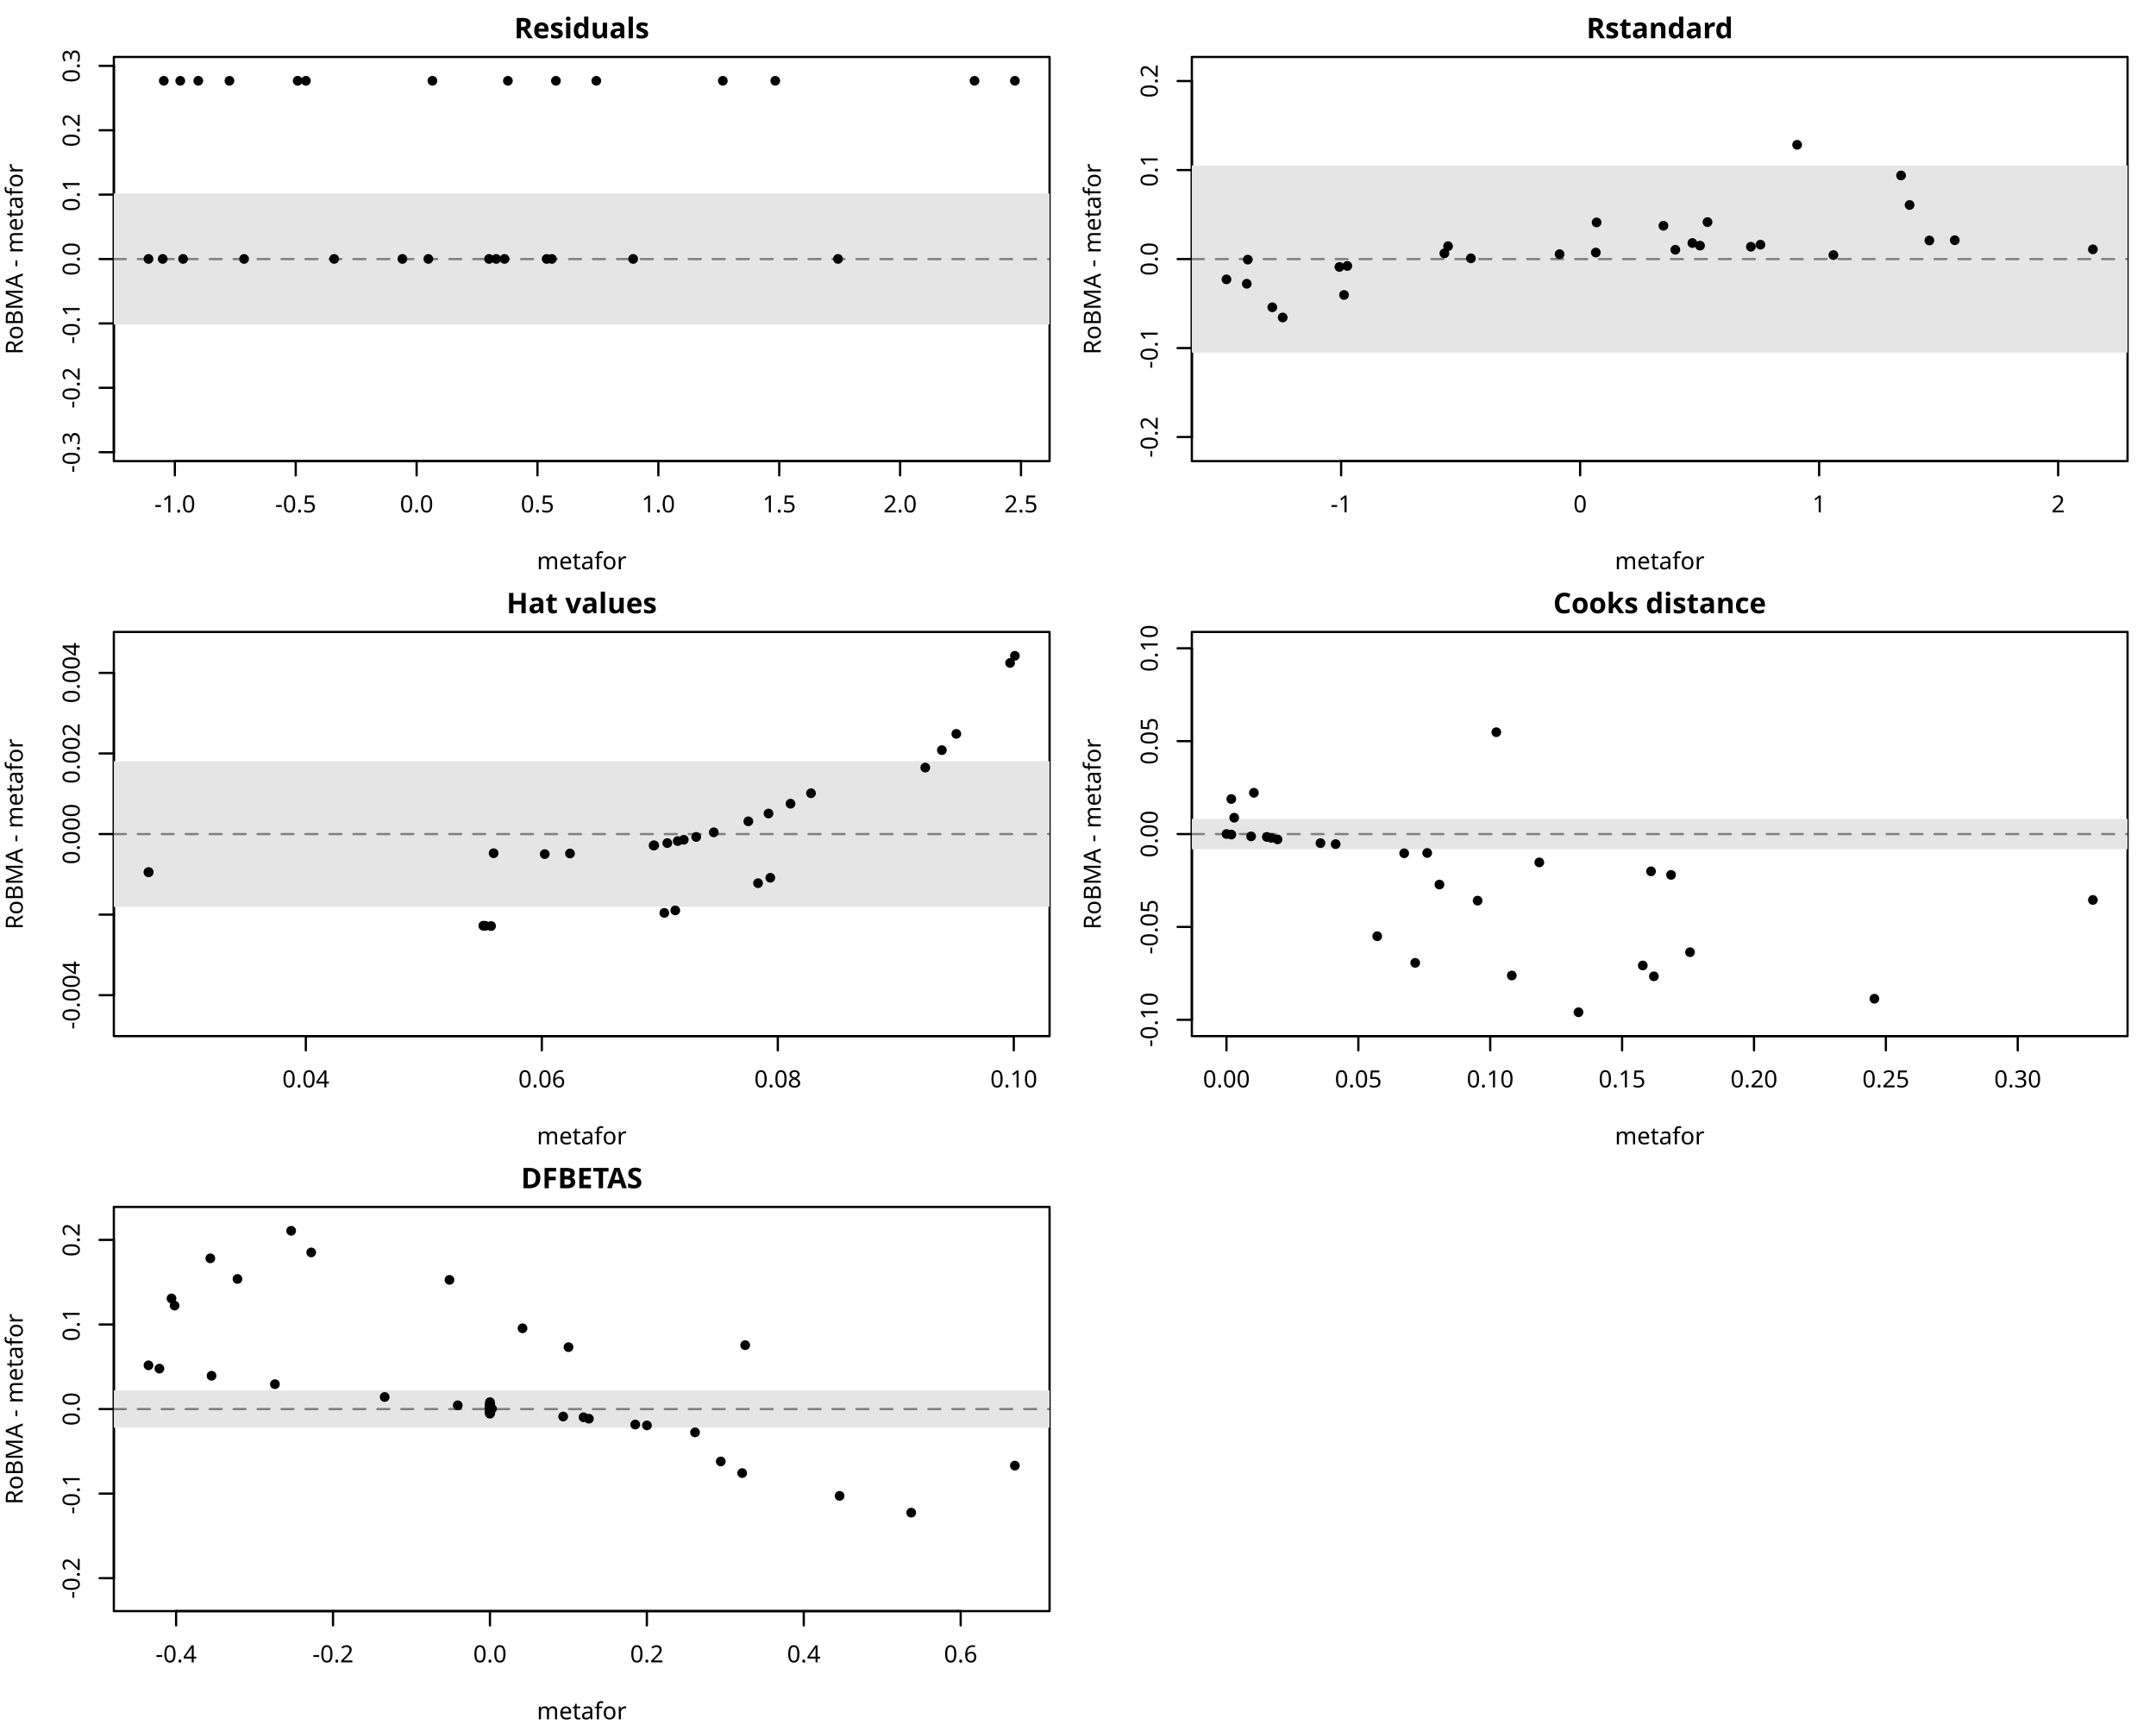
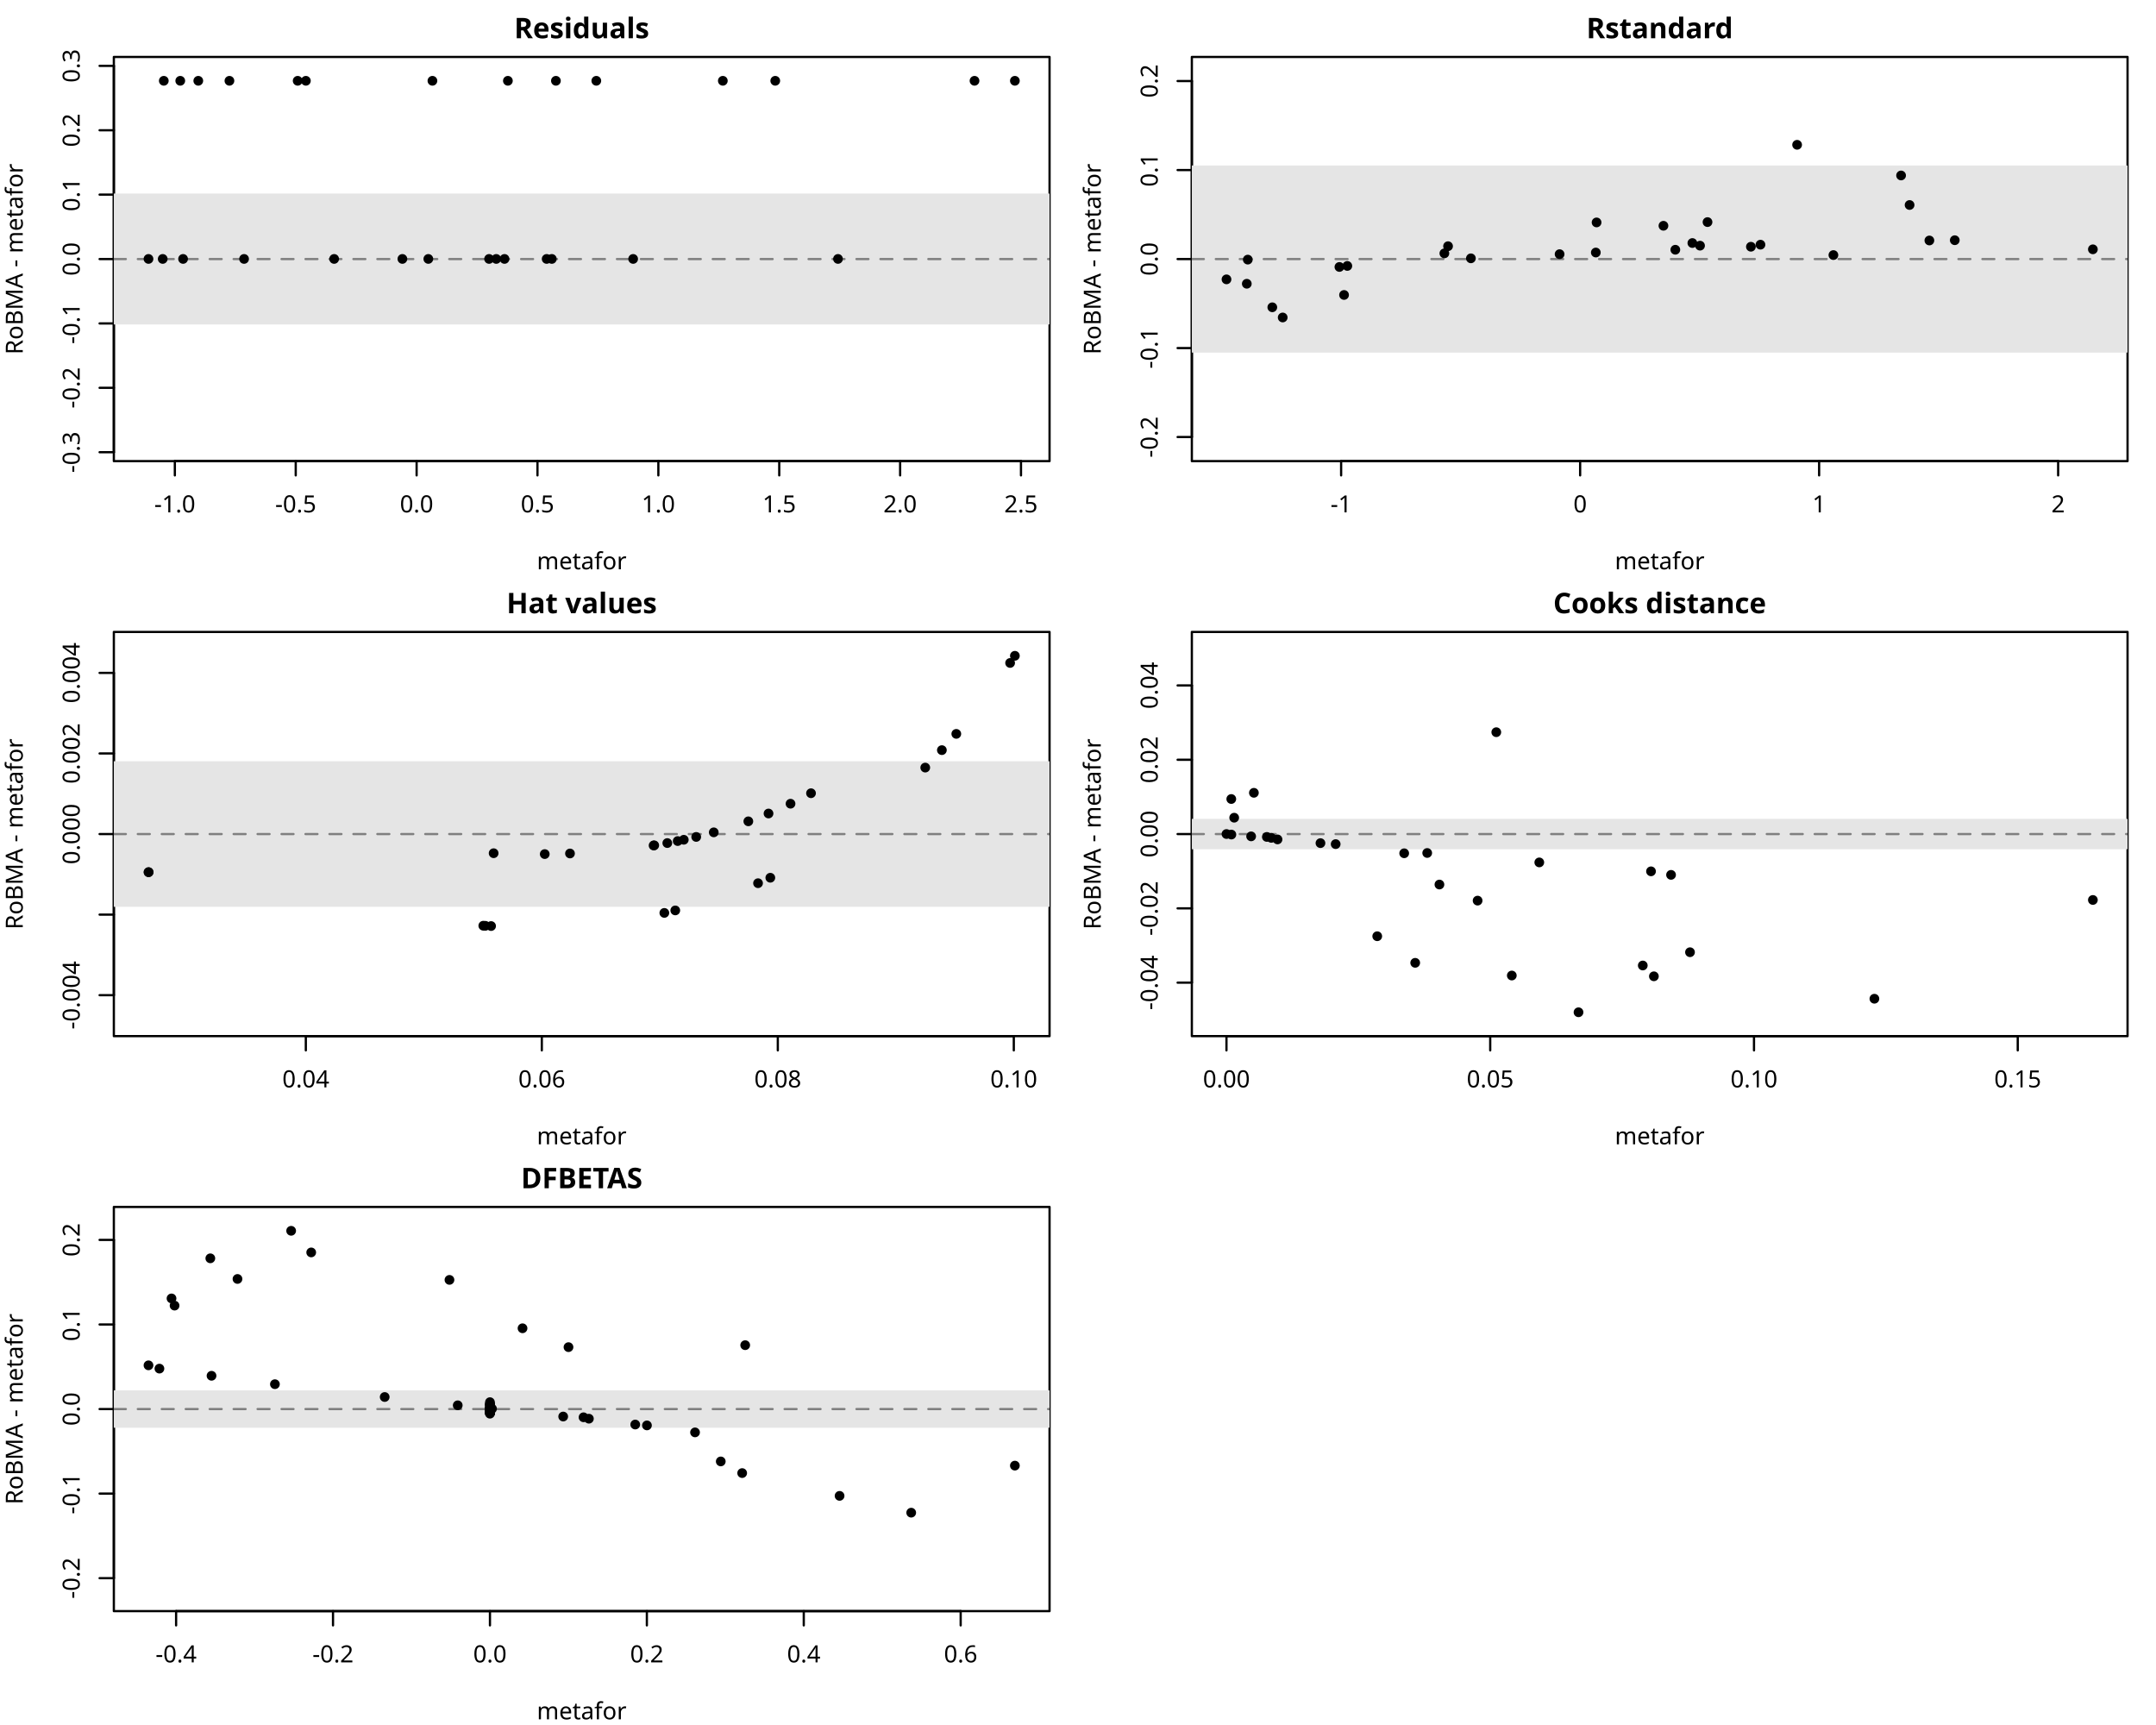
<svg xmlns="http://www.w3.org/2000/svg" class="svglite" data-engine-version="2.0" width="720.00pt" height="576.00pt" viewBox="0 0 720.00 576.00">
  <defs>
    <style type="text/css">
    .svglite line, .svglite polyline, .svglite polygon, .svglite path, .svglite rect, .svglite circle {
      fill: none;
      stroke: #000000;
      stroke-linecap: round;
      stroke-linejoin: round;
      stroke-miterlimit: 10.00;
    }
  </style>
  </defs>
  <rect width="100%" height="100%" style="stroke: none; fill: #FFFFFF;" />
  <defs>
    <clipPath id="cpMC4wMHw3MjAuMDB8MC4wMHw1NzYuMDA=">
      <rect x="0.00" y="0.00" width="720.00" height="576.00" />
    </clipPath>
  </defs>
  <g clip-path="url(#cpMC4wMHw3MjAuMDB8MC4wMHw1NzYuMDA=)">
    <line x1="58.39" y1="153.98" x2="340.96" y2="153.98" style="stroke-width: 0.75;" />
    <line x1="58.39" y1="153.98" x2="58.39" y2="158.74" style="stroke-width: 0.75;" />
    <line x1="98.76" y1="153.98" x2="98.76" y2="158.74" style="stroke-width: 0.75;" />
    <line x1="139.13" y1="153.98" x2="139.13" y2="158.74" style="stroke-width: 0.75;" />
    <line x1="179.49" y1="153.98" x2="179.49" y2="158.74" style="stroke-width: 0.75;" />
    <line x1="219.86" y1="153.98" x2="219.86" y2="158.74" style="stroke-width: 0.75;" />
    <line x1="260.23" y1="153.98" x2="260.23" y2="158.74" style="stroke-width: 0.75;" />
    <line x1="300.60" y1="153.98" x2="300.60" y2="158.74" style="stroke-width: 0.75;" />
    <line x1="340.96" y1="153.98" x2="340.96" y2="158.74" style="stroke-width: 0.75;" />
    <text x="58.39" y="171.09" text-anchor="middle" style="font-size: 7.92px; font-family: sans;" textLength="13.65px" lengthAdjust="spacingAndGlyphs">-1.0</text>
    <text x="98.76" y="171.09" text-anchor="middle" style="font-size: 7.92px; font-family: sans;" textLength="13.65px" lengthAdjust="spacingAndGlyphs">-0.5</text>
    <text x="139.13" y="171.09" text-anchor="middle" style="font-size: 7.92px; font-family: sans;" textLength="11.01px" lengthAdjust="spacingAndGlyphs">0.0</text>
    <text x="179.49" y="171.09" text-anchor="middle" style="font-size: 7.92px; font-family: sans;" textLength="11.01px" lengthAdjust="spacingAndGlyphs">0.5</text>
    <text x="219.86" y="171.09" text-anchor="middle" style="font-size: 7.92px; font-family: sans;" textLength="11.01px" lengthAdjust="spacingAndGlyphs">1.0</text>
    <text x="260.23" y="171.09" text-anchor="middle" style="font-size: 7.92px; font-family: sans;" textLength="11.01px" lengthAdjust="spacingAndGlyphs">1.5</text>
    <text x="300.60" y="171.09" text-anchor="middle" style="font-size: 7.92px; font-family: sans;" textLength="11.01px" lengthAdjust="spacingAndGlyphs">2.0</text>
    <text x="340.96" y="171.09" text-anchor="middle" style="font-size: 7.92px; font-family: sans;" textLength="11.01px" lengthAdjust="spacingAndGlyphs">2.5</text>
    <line x1="38.02" y1="151.00" x2="38.02" y2="21.99" style="stroke-width: 0.75;" />
    <line x1="38.02" y1="151.00" x2="33.26" y2="151.00" style="stroke-width: 0.75;" />
    <line x1="38.02" y1="129.50" x2="33.26" y2="129.50" style="stroke-width: 0.75;" />
    <line x1="38.02" y1="108.00" x2="33.26" y2="108.00" style="stroke-width: 0.75;" />
    <line x1="38.02" y1="86.50" x2="33.26" y2="86.50" style="stroke-width: 0.75;" />
    <line x1="38.02" y1="64.99" x2="33.26" y2="64.99" style="stroke-width: 0.75;" />
    <line x1="38.02" y1="43.49" x2="33.26" y2="43.49" style="stroke-width: 0.75;" />
    <line x1="38.02" y1="21.99" x2="33.26" y2="21.99" style="stroke-width: 0.75;" />
    <text transform="translate(26.61,151.00) rotate(-90)" text-anchor="middle" style="font-size: 7.92px; font-family: sans;" textLength="13.65px" lengthAdjust="spacingAndGlyphs">-0.3</text>
    <text transform="translate(26.61,129.50) rotate(-90)" text-anchor="middle" style="font-size: 7.92px; font-family: sans;" textLength="13.65px" lengthAdjust="spacingAndGlyphs">-0.2</text>
    <text transform="translate(26.61,108.00) rotate(-90)" text-anchor="middle" style="font-size: 7.92px; font-family: sans;" textLength="13.65px" lengthAdjust="spacingAndGlyphs">-0.1</text>
    <text transform="translate(26.61,86.50) rotate(-90)" text-anchor="middle" style="font-size: 7.92px; font-family: sans;" textLength="11.01px" lengthAdjust="spacingAndGlyphs">0.0</text>
    <text transform="translate(26.61,64.99) rotate(-90)" text-anchor="middle" style="font-size: 7.92px; font-family: sans;" textLength="11.01px" lengthAdjust="spacingAndGlyphs">0.1</text>
    <text transform="translate(26.61,43.49) rotate(-90)" text-anchor="middle" style="font-size: 7.92px; font-family: sans;" textLength="11.01px" lengthAdjust="spacingAndGlyphs">0.2</text>
    <text transform="translate(26.61,21.99) rotate(-90)" text-anchor="middle" style="font-size: 7.92px; font-family: sans;" textLength="11.01px" lengthAdjust="spacingAndGlyphs">0.3</text>
    <polygon points="38.02,153.98 350.50,153.98 350.50,19.01 38.02,19.01 " style="stroke-width: 0.75; fill: none;" />
  </g>
  <defs>
    <clipPath id="cpMC4wMHwzNjAuMDB8MC4wMHwxOTIuMDA=">
      <rect x="0.00" y="0.00" width="360.00" height="192.00" />
    </clipPath>
  </defs>
  <g clip-path="url(#cpMC4wMHwzNjAuMDB8MC4wMHwxOTIuMDA=)">
    <text x="194.26" y="12.77" text-anchor="middle" style="font-size: 9.50px; font-weight: bold; font-family: sans;" textLength="41.74px" lengthAdjust="spacingAndGlyphs">Residuals</text>
    <text x="194.26" y="190.10" text-anchor="middle" style="font-size: 7.92px; font-family: sans;" textLength="26.85px" lengthAdjust="spacingAndGlyphs">metafor</text>
    <text transform="translate(7.60,86.50) rotate(-90)" text-anchor="middle" style="font-size: 7.92px; font-family: sans;" textLength="61.19px" lengthAdjust="spacingAndGlyphs">RoBMA - metafor</text>
  </g>
  <defs>
    <clipPath id="cpMzguMDJ8MzUwLjUwfDE5LjAxfDE1My45OA==">
      <rect x="38.02" y="19.01" width="312.48" height="134.98" />
    </clipPath>
  </defs>
  <g clip-path="url(#cpMzguMDJ8MzUwLjUwfDE5LjAxfDE1My45OA==)">
    <rect x="38.02" y="64.63" width="312.48" height="43.72" style="stroke-width: 0.75; stroke: none; fill: #E5E5E5;" />
    <line x1="38.02" y1="86.50" x2="350.50" y2="86.50" style="stroke-width: 0.75; stroke: #7F7F7F; stroke-dasharray: 4.00,4.00;" />
    <circle cx="111.59" cy="86.46" r="1.25" style="stroke-width: 0.75; fill: #000000;" />
    <circle cx="54.70" cy="26.98" r="1.25" style="stroke-width: 0.75; fill: #000000;" />
    <circle cx="182.56" cy="86.46" r="1.25" style="stroke-width: 0.75; fill: #000000;" />
    <circle cx="66.22" cy="26.98" r="1.25" style="stroke-width: 0.75; fill: #000000;" />
    <circle cx="211.44" cy="86.46" r="1.25" style="stroke-width: 0.75; fill: #000000;" />
    <circle cx="99.41" cy="26.98" r="1.25" style="stroke-width: 0.75; fill: #000000;" />
    <circle cx="163.33" cy="86.46" r="1.25" style="stroke-width: 0.75; fill: #000000;" />
    <circle cx="338.92" cy="26.98" r="1.25" style="stroke-width: 0.75; fill: #000000;" />
    <circle cx="81.51" cy="86.46" r="1.25" style="stroke-width: 0.75; fill: #000000;" />
    <circle cx="185.65" cy="26.98" r="1.25" style="stroke-width: 0.75; fill: #000000;" />
    <circle cx="61.14" cy="86.46" r="1.25" style="stroke-width: 0.75; fill: #000000;" />
    <circle cx="241.39" cy="26.98" r="1.25" style="stroke-width: 0.75; fill: #000000;" />
    <circle cx="54.34" cy="86.46" r="1.25" style="stroke-width: 0.75; fill: #000000;" />
    <circle cx="258.90" cy="26.98" r="1.25" style="stroke-width: 0.75; fill: #000000;" />
    <circle cx="143.04" cy="86.46" r="1.25" style="stroke-width: 0.75; fill: #000000;" />
    <circle cx="60.20" cy="26.98" r="1.25" style="stroke-width: 0.75; fill: #000000;" />
    <circle cx="165.72" cy="86.46" r="1.25" style="stroke-width: 0.75; fill: #000000;" />
    <circle cx="144.41" cy="26.98" r="1.25" style="stroke-width: 0.75; fill: #000000;" />
    <circle cx="184.28" cy="86.46" r="1.25" style="stroke-width: 0.75; fill: #000000;" />
    <circle cx="102.15" cy="26.98" r="1.25" style="stroke-width: 0.75; fill: #000000;" />
    <circle cx="49.59" cy="86.46" r="1.25" style="stroke-width: 0.75; fill: #000000;" />
    <circle cx="169.61" cy="26.98" r="1.25" style="stroke-width: 0.75; fill: #000000;" />
    <circle cx="168.48" cy="86.46" r="1.25" style="stroke-width: 0.75; fill: #000000;" />
    <circle cx="199.14" cy="26.98" r="1.25" style="stroke-width: 0.75; fill: #000000;" />
    <circle cx="279.85" cy="86.46" r="1.25" style="stroke-width: 0.75; fill: #000000;" />
    <circle cx="325.44" cy="26.98" r="1.25" style="stroke-width: 0.75; fill: #000000;" />
    <circle cx="134.38" cy="86.46" r="1.25" style="stroke-width: 0.75; fill: #000000;" />
    <circle cx="76.62" cy="26.98" r="1.25" style="stroke-width: 0.75; fill: #000000;" />
  </g>
  <defs>
    <clipPath id="cpMzk4LjAyfDcxMC41MHwxOS4wMXwxNTMuOTg=">
      <rect x="398.02" y="19.01" width="312.48" height="134.98" />
    </clipPath>
  </defs>
  <g clip-path="url(#cpMzk4LjAyfDcxMC41MHwxOS4wMXwxNTMuOTg=)">
</g>
  <g clip-path="url(#cpMC4wMHw3MjAuMDB8MC4wMHw1NzYuMDA=)">
    <line x1="447.87" y1="153.98" x2="687.32" y2="153.98" style="stroke-width: 0.75;" />
    <line x1="447.87" y1="153.98" x2="447.87" y2="158.74" style="stroke-width: 0.75;" />
    <line x1="527.69" y1="153.98" x2="527.69" y2="158.74" style="stroke-width: 0.75;" />
    <line x1="607.50" y1="153.98" x2="607.50" y2="158.74" style="stroke-width: 0.75;" />
    <line x1="687.32" y1="153.98" x2="687.32" y2="158.74" style="stroke-width: 0.75;" />
    <text x="447.87" y="171.09" text-anchor="middle" style="font-size: 7.92px; font-family: sans;" textLength="7.04px" lengthAdjust="spacingAndGlyphs">-1</text>
    <text x="527.69" y="171.09" text-anchor="middle" style="font-size: 7.92px; font-family: sans;" textLength="4.41px" lengthAdjust="spacingAndGlyphs">0</text>
    <text x="607.50" y="171.09" text-anchor="middle" style="font-size: 7.92px; font-family: sans;" textLength="4.41px" lengthAdjust="spacingAndGlyphs">1</text>
    <text x="687.32" y="171.09" text-anchor="middle" style="font-size: 7.92px; font-family: sans;" textLength="4.41px" lengthAdjust="spacingAndGlyphs">2</text>
    <line x1="398.02" y1="145.93" x2="398.02" y2="27.06" style="stroke-width: 0.75;" />
    <line x1="398.02" y1="145.93" x2="393.26" y2="145.93" style="stroke-width: 0.75;" />
    <line x1="398.02" y1="116.22" x2="393.26" y2="116.22" style="stroke-width: 0.75;" />
    <line x1="398.02" y1="86.50" x2="393.26" y2="86.50" style="stroke-width: 0.75;" />
    <line x1="398.02" y1="56.78" x2="393.26" y2="56.78" style="stroke-width: 0.75;" />
    <line x1="398.02" y1="27.06" x2="393.26" y2="27.06" style="stroke-width: 0.75;" />
    <text transform="translate(386.61,145.93) rotate(-90)" text-anchor="middle" style="font-size: 7.92px; font-family: sans;" textLength="13.65px" lengthAdjust="spacingAndGlyphs">-0.2</text>
    <text transform="translate(386.61,116.22) rotate(-90)" text-anchor="middle" style="font-size: 7.92px; font-family: sans;" textLength="13.65px" lengthAdjust="spacingAndGlyphs">-0.1</text>
    <text transform="translate(386.61,86.50) rotate(-90)" text-anchor="middle" style="font-size: 7.92px; font-family: sans;" textLength="11.01px" lengthAdjust="spacingAndGlyphs">0.0</text>
    <text transform="translate(386.61,56.78) rotate(-90)" text-anchor="middle" style="font-size: 7.92px; font-family: sans;" textLength="11.01px" lengthAdjust="spacingAndGlyphs">0.1</text>
    <text transform="translate(386.61,27.06) rotate(-90)" text-anchor="middle" style="font-size: 7.92px; font-family: sans;" textLength="11.01px" lengthAdjust="spacingAndGlyphs">0.2</text>
    <polygon points="398.02,153.98 710.50,153.98 710.50,19.01 398.02,19.01 " style="stroke-width: 0.75; fill: none;" />
  </g>
  <defs>
    <clipPath id="cpMzYwLjAwfDcyMC4wMHwwLjAwfDE5Mi4wMA==">
      <rect x="360.00" y="0.00" width="360.00" height="192.00" />
    </clipPath>
  </defs>
  <g clip-path="url(#cpMzYwLjAwfDcyMC4wMHwwLjAwfDE5Mi4wMA==)">
    <text x="554.26" y="12.77" text-anchor="middle" style="font-size: 9.50px; font-weight: bold; font-family: sans;" textLength="43.86px" lengthAdjust="spacingAndGlyphs">Rstandard</text>
    <text x="554.26" y="190.10" text-anchor="middle" style="font-size: 7.92px; font-family: sans;" textLength="26.85px" lengthAdjust="spacingAndGlyphs">metafor</text>
    <text transform="translate(367.60,86.50) rotate(-90)" text-anchor="middle" style="font-size: 7.92px; font-family: sans;" textLength="61.19px" lengthAdjust="spacingAndGlyphs">RoBMA - metafor</text>
  </g>
  <g clip-path="url(#cpMzk4LjAyfDcxMC41MHwxOS4wMXwxNTMuOTg=)">
    <rect x="398.02" y="55.25" width="312.48" height="62.49" style="stroke-width: 0.75; stroke: none; fill: #E5E5E5;" />
    <line x1="398.02" y1="86.50" x2="710.50" y2="86.50" style="stroke-width: 0.75; stroke: #7F7F7F; stroke-dasharray: 4.00,4.00;" />
    <circle cx="491.21" cy="86.26" r="1.25" style="stroke-width: 0.75; fill: #000000;" />
    <circle cx="424.89" cy="102.61" r="1.25" style="stroke-width: 0.75; fill: #000000;" />
    <circle cx="584.72" cy="82.39" r="1.25" style="stroke-width: 0.75; fill: #000000;" />
    <circle cx="447.30" cy="89.14" r="1.25" style="stroke-width: 0.75; fill: #000000;" />
    <circle cx="612.27" cy="85.17" r="1.25" style="stroke-width: 0.75; fill: #000000;" />
    <circle cx="483.58" cy="82.21" r="1.25" style="stroke-width: 0.75; fill: #000000;" />
    <circle cx="559.48" cy="83.39" r="1.25" style="stroke-width: 0.75; fill: #000000;" />
    <circle cx="652.80" cy="80.21" r="1.25" style="stroke-width: 0.75; fill: #000000;" />
    <circle cx="449.94" cy="88.80" r="1.25" style="stroke-width: 0.75; fill: #000000;" />
    <circle cx="570.23" cy="74.16" r="1.25" style="stroke-width: 0.75; fill: #000000;" />
    <circle cx="416.37" cy="94.75" r="1.25" style="stroke-width: 0.75; fill: #000000;" />
    <circle cx="634.87" cy="58.59" r="1.25" style="stroke-width: 0.75; fill: #000000;" />
    <circle cx="409.59" cy="93.28" r="1.25" style="stroke-width: 0.75; fill: #000000;" />
    <circle cx="637.71" cy="68.45" r="1.25" style="stroke-width: 0.75; fill: #000000;" />
    <circle cx="532.93" cy="84.32" r="1.25" style="stroke-width: 0.75; fill: #000000;" />
    <circle cx="428.36" cy="106.01" r="1.25" style="stroke-width: 0.75; fill: #000000;" />
    <circle cx="565.17" cy="81.15" r="1.25" style="stroke-width: 0.75; fill: #000000;" />
    <circle cx="533.18" cy="74.27" r="1.25" style="stroke-width: 0.75; fill: #000000;" />
    <circle cx="587.91" cy="81.70" r="1.25" style="stroke-width: 0.75; fill: #000000;" />
    <circle cx="482.35" cy="84.60" r="1.25" style="stroke-width: 0.75; fill: #000000;" />
    <circle cx="416.70" cy="86.69" r="1.25" style="stroke-width: 0.75; fill: #000000;" />
    <circle cx="555.51" cy="75.39" r="1.25" style="stroke-width: 0.75; fill: #000000;" />
    <circle cx="567.73" cy="82.03" r="1.25" style="stroke-width: 0.75; fill: #000000;" />
    <circle cx="600.15" cy="48.35" r="1.25" style="stroke-width: 0.75; fill: #000000;" />
    <circle cx="698.92" cy="83.25" r="1.25" style="stroke-width: 0.75; fill: #000000;" />
    <circle cx="644.32" cy="80.30" r="1.25" style="stroke-width: 0.75; fill: #000000;" />
    <circle cx="520.83" cy="84.87" r="1.25" style="stroke-width: 0.75; fill: #000000;" />
    <circle cx="448.85" cy="98.49" r="1.25" style="stroke-width: 0.75; fill: #000000;" />
  </g>
  <defs>
    <clipPath id="cpMzguMDJ8MzUwLjUwfDIxMS4wMXwzNDUuOTg=">
      <rect x="38.02" y="211.01" width="312.48" height="134.98" />
    </clipPath>
  </defs>
  <g clip-path="url(#cpMzguMDJ8MzUwLjUwfDIxMS4wMXwzNDUuOTg=)">
</g>
  <g clip-path="url(#cpMC4wMHw3MjAuMDB8MC4wMHw1NzYuMDA=)">
    <line x1="102.13" y1="345.98" x2="338.56" y2="345.98" style="stroke-width: 0.75;" />
    <line x1="102.13" y1="345.98" x2="102.13" y2="350.74" style="stroke-width: 0.75;" />
    <line x1="180.94" y1="345.98" x2="180.94" y2="350.74" style="stroke-width: 0.75;" />
    <line x1="259.75" y1="345.98" x2="259.75" y2="350.74" style="stroke-width: 0.75;" />
    <line x1="338.56" y1="345.98" x2="338.56" y2="350.74" style="stroke-width: 0.75;" />
    <text x="102.13" y="363.09" text-anchor="middle" style="font-size: 7.92px; font-family: sans;" textLength="15.42px" lengthAdjust="spacingAndGlyphs">0.04</text>
    <text x="180.94" y="363.09" text-anchor="middle" style="font-size: 7.92px; font-family: sans;" textLength="15.42px" lengthAdjust="spacingAndGlyphs">0.06</text>
    <text x="259.75" y="363.09" text-anchor="middle" style="font-size: 7.92px; font-family: sans;" textLength="15.42px" lengthAdjust="spacingAndGlyphs">0.08</text>
    <text x="338.56" y="363.09" text-anchor="middle" style="font-size: 7.92px; font-family: sans;" textLength="15.42px" lengthAdjust="spacingAndGlyphs">0.10</text>
    <line x1="38.02" y1="332.30" x2="38.02" y2="224.69" style="stroke-width: 0.75;" />
    <line x1="38.02" y1="332.30" x2="33.26" y2="332.30" style="stroke-width: 0.75;" />
    <line x1="38.02" y1="305.40" x2="33.26" y2="305.40" style="stroke-width: 0.75;" />
    <line x1="38.02" y1="278.50" x2="33.26" y2="278.50" style="stroke-width: 0.75;" />
    <line x1="38.02" y1="251.59" x2="33.26" y2="251.59" style="stroke-width: 0.75;" />
    <line x1="38.02" y1="224.69" x2="33.26" y2="224.69" style="stroke-width: 0.75;" />
    <text transform="translate(26.61,332.30) rotate(-90)" text-anchor="middle" style="font-size: 7.92px; font-family: sans;" textLength="22.46px" lengthAdjust="spacingAndGlyphs">-0.004</text>
    <text transform="translate(26.61,278.50) rotate(-90)" text-anchor="middle" style="font-size: 7.92px; font-family: sans;" textLength="19.82px" lengthAdjust="spacingAndGlyphs">0.000</text>
    <text transform="translate(26.61,251.59) rotate(-90)" text-anchor="middle" style="font-size: 7.92px; font-family: sans;" textLength="19.82px" lengthAdjust="spacingAndGlyphs">0.002</text>
    <text transform="translate(26.61,224.69) rotate(-90)" text-anchor="middle" style="font-size: 7.92px; font-family: sans;" textLength="19.82px" lengthAdjust="spacingAndGlyphs">0.004</text>
    <polygon points="38.02,345.98 350.50,345.98 350.50,211.01 38.02,211.01 " style="stroke-width: 0.75; fill: none;" />
  </g>
  <defs>
    <clipPath id="cpMC4wMHwzNjAuMDB8MTkyLjAwfDM4NC4wMA==">
      <rect x="0.00" y="192.00" width="360.00" height="192.00" />
    </clipPath>
  </defs>
  <g clip-path="url(#cpMC4wMHwzNjAuMDB8MTkyLjAwfDM4NC4wMA==)">
    <text x="194.26" y="204.77" text-anchor="middle" style="font-size: 9.50px; font-weight: bold; font-family: sans;" textLength="44.91px" lengthAdjust="spacingAndGlyphs">Hat values</text>
    <text x="194.26" y="382.10" text-anchor="middle" style="font-size: 7.92px; font-family: sans;" textLength="26.85px" lengthAdjust="spacingAndGlyphs">metafor</text>
    <text transform="translate(7.60,278.50) rotate(-90)" text-anchor="middle" style="font-size: 7.92px; font-family: sans;" textLength="61.19px" lengthAdjust="spacingAndGlyphs">RoBMA - metafor</text>
  </g>
  <g clip-path="url(#cpMzguMDJ8MzUwLjUwfDIxMS4wMXwzNDUuOTg=)">
    <rect x="38.02" y="254.19" width="312.48" height="48.61" style="stroke-width: 0.75; stroke: none; fill: #E5E5E5;" />
    <line x1="38.02" y1="278.50" x2="350.50" y2="278.50" style="stroke-width: 0.75; stroke: #7F7F7F; stroke-dasharray: 4.00,4.00;" />
    <circle cx="222.85" cy="281.51" r="1.25" style="stroke-width: 0.75; fill: #000000;" />
    <circle cx="314.54" cy="250.48" r="1.25" style="stroke-width: 0.75; fill: #000000;" />
    <circle cx="218.27" cy="282.31" r="1.25" style="stroke-width: 0.75; fill: #000000;" />
    <circle cx="253.15" cy="294.91" r="1.25" style="stroke-width: 0.75; fill: #000000;" />
    <circle cx="164.85" cy="284.90" r="1.25" style="stroke-width: 0.75; fill: #000000;" />
    <circle cx="257.25" cy="293.09" r="1.25" style="stroke-width: 0.75; fill: #000000;" />
    <circle cx="218.48" cy="282.27" r="1.25" style="stroke-width: 0.75; fill: #000000;" />
    <circle cx="49.65" cy="291.24" r="1.25" style="stroke-width: 0.75; fill: #000000;" />
    <circle cx="232.50" cy="279.46" r="1.25" style="stroke-width: 0.75; fill: #000000;" />
    <circle cx="162.09" cy="309.14" r="1.25" style="stroke-width: 0.75; fill: #000000;" />
    <circle cx="264.00" cy="268.37" r="1.25" style="stroke-width: 0.75; fill: #000000;" />
    <circle cx="225.51" cy="304.00" r="1.25" style="stroke-width: 0.75; fill: #000000;" />
    <circle cx="249.91" cy="274.25" r="1.25" style="stroke-width: 0.75; fill: #000000;" />
    <circle cx="164.00" cy="309.22" r="1.25" style="stroke-width: 0.75; fill: #000000;" />
    <circle cx="228.35" cy="280.41" r="1.25" style="stroke-width: 0.75; fill: #000000;" />
    <circle cx="337.33" cy="221.37" r="1.25" style="stroke-width: 0.75; fill: #000000;" />
    <circle cx="256.65" cy="271.64" r="1.25" style="stroke-width: 0.75; fill: #000000;" />
    <circle cx="221.86" cy="304.83" r="1.25" style="stroke-width: 0.75; fill: #000000;" />
    <circle cx="226.32" cy="280.84" r="1.25" style="stroke-width: 0.75; fill: #000000;" />
    <circle cx="319.36" cy="245.05" r="1.25" style="stroke-width: 0.75; fill: #000000;" />
    <circle cx="190.35" cy="284.99" r="1.25" style="stroke-width: 0.75; fill: #000000;" />
    <circle cx="161.40" cy="309.11" r="1.25" style="stroke-width: 0.75; fill: #000000;" />
    <circle cx="238.36" cy="277.93" r="1.25" style="stroke-width: 0.75; fill: #000000;" />
    <circle cx="308.99" cy="256.31" r="1.25" style="stroke-width: 0.75; fill: #000000;" />
    <circle cx="181.92" cy="285.19" r="1.25" style="stroke-width: 0.75; fill: #000000;" />
    <circle cx="49.59" cy="291.22" r="1.25" style="stroke-width: 0.75; fill: #000000;" />
    <circle cx="270.84" cy="264.87" r="1.25" style="stroke-width: 0.75; fill: #000000;" />
    <circle cx="338.92" cy="218.98" r="1.25" style="stroke-width: 0.75; fill: #000000;" />
  </g>
  <defs>
    <clipPath id="cpMzk4LjAyfDcxMC41MHwyMTEuMDF8MzQ1Ljk4">
      <rect x="398.02" y="211.01" width="312.48" height="134.98" />
    </clipPath>
  </defs>
  <g clip-path="url(#cpMzk4LjAyfDcxMC41MHwyMTEuMDF8MzQ1Ljk4)">
</g>
  <g clip-path="url(#cpMC4wMHw3MjAuMDB8MC4wMHw1NzYuMDA=)">
    <line x1="409.58" y1="345.98" x2="673.83" y2="345.98" style="stroke-width: 0.75;" />
    <line x1="409.58" y1="345.98" x2="409.58" y2="350.74" style="stroke-width: 0.75;" />
-     <line x1="453.62" y1="345.98" x2="453.62" y2="350.74" style="stroke-width: 0.75;" />
    <line x1="497.66" y1="345.98" x2="497.66" y2="350.74" style="stroke-width: 0.75;" />
-     <line x1="541.70" y1="345.98" x2="541.70" y2="350.74" style="stroke-width: 0.75;" />
    <line x1="585.75" y1="345.98" x2="585.75" y2="350.74" style="stroke-width: 0.75;" />
-     <line x1="629.79" y1="345.98" x2="629.79" y2="350.74" style="stroke-width: 0.75;" />
    <line x1="673.83" y1="345.98" x2="673.83" y2="350.74" style="stroke-width: 0.75;" />
    <text x="409.58" y="363.09" text-anchor="middle" style="font-size: 7.92px; font-family: sans;" textLength="15.42px" lengthAdjust="spacingAndGlyphs">0.00</text>
-     <text x="453.62" y="363.09" text-anchor="middle" style="font-size: 7.92px; font-family: sans;" textLength="15.42px" lengthAdjust="spacingAndGlyphs">0.05</text>
-     <text x="497.66" y="363.09" text-anchor="middle" style="font-size: 7.92px; font-family: sans;" textLength="15.42px" lengthAdjust="spacingAndGlyphs">0.10</text>
-     <text x="541.70" y="363.09" text-anchor="middle" style="font-size: 7.92px; font-family: sans;" textLength="15.42px" lengthAdjust="spacingAndGlyphs">0.15</text>
-     <text x="585.75" y="363.09" text-anchor="middle" style="font-size: 7.92px; font-family: sans;" textLength="15.42px" lengthAdjust="spacingAndGlyphs">0.20</text>
-     <text x="629.79" y="363.09" text-anchor="middle" style="font-size: 7.92px; font-family: sans;" textLength="15.42px" lengthAdjust="spacingAndGlyphs">0.25</text>
-     <text x="673.83" y="363.09" text-anchor="middle" style="font-size: 7.92px; font-family: sans;" textLength="15.42px" lengthAdjust="spacingAndGlyphs">0.30</text>
-     <line x1="398.02" y1="340.52" x2="398.02" y2="216.47" style="stroke-width: 0.75;" />
-     <line x1="398.02" y1="340.52" x2="393.26" y2="340.52" style="stroke-width: 0.75;" />
-     <line x1="398.02" y1="309.51" x2="393.26" y2="309.51" style="stroke-width: 0.75;" />
+     <text x="497.66" y="363.09" text-anchor="middle" style="font-size: 7.92px; font-family: sans;" textLength="15.42px" lengthAdjust="spacingAndGlyphs">0.05</text>
+     <text x="585.75" y="363.09" text-anchor="middle" style="font-size: 7.92px; font-family: sans;" textLength="15.42px" lengthAdjust="spacingAndGlyphs">0.10</text>
+     <text x="673.83" y="363.09" text-anchor="middle" style="font-size: 7.92px; font-family: sans;" textLength="15.42px" lengthAdjust="spacingAndGlyphs">0.15</text>
+     <line x1="398.02" y1="328.12" x2="398.02" y2="228.88" style="stroke-width: 0.75;" />
+     <line x1="398.02" y1="328.12" x2="393.26" y2="328.12" style="stroke-width: 0.75;" />
+     <line x1="398.02" y1="303.31" x2="393.26" y2="303.31" style="stroke-width: 0.75;" />
    <line x1="398.02" y1="278.50" x2="393.26" y2="278.50" style="stroke-width: 0.75;" />
-     <line x1="398.02" y1="247.48" x2="393.26" y2="247.48" style="stroke-width: 0.75;" />
-     <line x1="398.02" y1="216.47" x2="393.26" y2="216.47" style="stroke-width: 0.75;" />
-     <text transform="translate(386.61,340.52) rotate(-90)" text-anchor="middle" style="font-size: 7.92px; font-family: sans;" textLength="18.05px" lengthAdjust="spacingAndGlyphs">-0.10</text>
-     <text transform="translate(386.61,309.51) rotate(-90)" text-anchor="middle" style="font-size: 7.92px; font-family: sans;" textLength="18.05px" lengthAdjust="spacingAndGlyphs">-0.05</text>
+     <line x1="398.02" y1="253.69" x2="393.26" y2="253.69" style="stroke-width: 0.75;" />
+     <line x1="398.02" y1="228.88" x2="393.26" y2="228.88" style="stroke-width: 0.75;" />
+     <text transform="translate(386.61,328.12) rotate(-90)" text-anchor="middle" style="font-size: 7.92px; font-family: sans;" textLength="18.05px" lengthAdjust="spacingAndGlyphs">-0.04</text>
+     <text transform="translate(386.61,303.31) rotate(-90)" text-anchor="middle" style="font-size: 7.92px; font-family: sans;" textLength="18.05px" lengthAdjust="spacingAndGlyphs">-0.02</text>
    <text transform="translate(386.61,278.50) rotate(-90)" text-anchor="middle" style="font-size: 7.92px; font-family: sans;" textLength="15.42px" lengthAdjust="spacingAndGlyphs">0.00</text>
-     <text transform="translate(386.61,247.48) rotate(-90)" text-anchor="middle" style="font-size: 7.92px; font-family: sans;" textLength="15.42px" lengthAdjust="spacingAndGlyphs">0.05</text>
-     <text transform="translate(386.61,216.47) rotate(-90)" text-anchor="middle" style="font-size: 7.92px; font-family: sans;" textLength="15.42px" lengthAdjust="spacingAndGlyphs">0.10</text>
+     <text transform="translate(386.61,253.69) rotate(-90)" text-anchor="middle" style="font-size: 7.92px; font-family: sans;" textLength="15.42px" lengthAdjust="spacingAndGlyphs">0.02</text>
+     <text transform="translate(386.61,228.88) rotate(-90)" text-anchor="middle" style="font-size: 7.92px; font-family: sans;" textLength="15.42px" lengthAdjust="spacingAndGlyphs">0.04</text>
    <polygon points="398.02,345.98 710.50,345.98 710.50,211.01 398.02,211.01 " style="stroke-width: 0.75; fill: none;" />
  </g>
  <defs>
    <clipPath id="cpMzYwLjAwfDcyMC4wMHwxOTIuMDB8Mzg0LjAw">
      <rect x="360.00" y="192.00" width="360.00" height="192.00" />
    </clipPath>
  </defs>
  <g clip-path="url(#cpMzYwLjAwfDcyMC4wMHwxOTIuMDB8Mzg0LjAw)">
    <text x="554.26" y="204.77" text-anchor="middle" style="font-size: 9.50px; font-weight: bold; font-family: sans;" textLength="65.00px" lengthAdjust="spacingAndGlyphs">Cooks distance</text>
    <text x="554.26" y="382.10" text-anchor="middle" style="font-size: 7.92px; font-family: sans;" textLength="26.85px" lengthAdjust="spacingAndGlyphs">metafor</text>
    <text transform="translate(367.60,278.50) rotate(-90)" text-anchor="middle" style="font-size: 7.92px; font-family: sans;" textLength="61.19px" lengthAdjust="spacingAndGlyphs">RoBMA - metafor</text>
  </g>
  <g clip-path="url(#cpMzk4LjAyfDcxMC41MHwyMTEuMDF8MzQ1Ljk4)">
    <rect x="398.02" y="273.43" width="312.48" height="10.13" style="stroke-width: 0.75; stroke: none; fill: #E5E5E5;" />
    <line x1="398.02" y1="278.50" x2="710.50" y2="278.50" style="stroke-width: 0.75; stroke: #7F7F7F; stroke-dasharray: 4.00,4.00;" />
    <circle cx="426.63" cy="280.29" r="1.25" style="stroke-width: 0.75; fill: #000000;" />
    <circle cx="548.61" cy="322.39" r="1.25" style="stroke-width: 0.75; fill: #000000;" />
    <circle cx="440.97" cy="281.53" r="1.25" style="stroke-width: 0.75; fill: #000000;" />
    <circle cx="504.87" cy="325.74" r="1.25" style="stroke-width: 0.75; fill: #000000;" />
    <circle cx="468.93" cy="284.92" r="1.25" style="stroke-width: 0.75; fill: #000000;" />
    <circle cx="459.93" cy="312.62" r="1.25" style="stroke-width: 0.75; fill: #000000;" />
    <circle cx="417.82" cy="279.27" r="1.25" style="stroke-width: 0.75; fill: #000000;" />
    <circle cx="493.45" cy="300.73" r="1.25" style="stroke-width: 0.75; fill: #000000;" />
    <circle cx="476.62" cy="284.82" r="1.25" style="stroke-width: 0.75; fill: #000000;" />
    <circle cx="418.74" cy="264.73" r="1.25" style="stroke-width: 0.75; fill: #000000;" />
    <circle cx="551.36" cy="290.95" r="1.25" style="stroke-width: 0.75; fill: #000000;" />
    <circle cx="625.96" cy="333.49" r="1.25" style="stroke-width: 0.75; fill: #000000;" />
    <circle cx="558.05" cy="292.13" r="1.25" style="stroke-width: 0.75; fill: #000000;" />
    <circle cx="564.38" cy="317.96" r="1.25" style="stroke-width: 0.75; fill: #000000;" />
    <circle cx="409.59" cy="278.49" r="1.25" style="stroke-width: 0.75; fill: #000000;" />
    <circle cx="552.32" cy="326.00" r="1.25" style="stroke-width: 0.75; fill: #000000;" />
    <circle cx="423.07" cy="279.46" r="1.25" style="stroke-width: 0.75; fill: #000000;" />
    <circle cx="412.16" cy="273.04" r="1.25" style="stroke-width: 0.75; fill: #000000;" />
    <circle cx="446.05" cy="281.86" r="1.25" style="stroke-width: 0.75; fill: #000000;" />
    <circle cx="472.61" cy="321.50" r="1.25" style="stroke-width: 0.75; fill: #000000;" />
    <circle cx="514.05" cy="287.97" r="1.25" style="stroke-width: 0.75; fill: #000000;" />
    <circle cx="411.19" cy="266.80" r="1.25" style="stroke-width: 0.75; fill: #000000;" />
    <circle cx="424.55" cy="279.77" r="1.25" style="stroke-width: 0.75; fill: #000000;" />
    <circle cx="499.69" cy="244.49" r="1.25" style="stroke-width: 0.75; fill: #000000;" />
    <circle cx="698.92" cy="300.51" r="1.25" style="stroke-width: 0.75; fill: #000000;" />
    <circle cx="480.70" cy="295.36" r="1.25" style="stroke-width: 0.75; fill: #000000;" />
    <circle cx="411.22" cy="278.67" r="1.25" style="stroke-width: 0.75; fill: #000000;" />
    <circle cx="527.15" cy="338.01" r="1.25" style="stroke-width: 0.75; fill: #000000;" />
  </g>
  <defs>
    <clipPath id="cpMzguMDJ8MzUwLjUwfDQwMy4wMXw1MzcuOTg=">
      <rect x="38.02" y="403.01" width="312.48" height="134.98" />
    </clipPath>
  </defs>
  <g clip-path="url(#cpMzguMDJ8MzUwLjUwfDQwMy4wMXw1MzcuOTg=)">
</g>
  <g clip-path="url(#cpMC4wMHw3MjAuMDB8MC4wMHw1NzYuMDA=)">
    <line x1="58.81" y1="537.98" x2="320.82" y2="537.98" style="stroke-width: 0.75;" />
    <line x1="58.81" y1="537.98" x2="58.81" y2="542.74" style="stroke-width: 0.75;" />
    <line x1="111.21" y1="537.98" x2="111.21" y2="542.74" style="stroke-width: 0.75;" />
    <line x1="163.62" y1="537.98" x2="163.62" y2="542.74" style="stroke-width: 0.75;" />
    <line x1="216.02" y1="537.98" x2="216.02" y2="542.74" style="stroke-width: 0.75;" />
    <line x1="268.42" y1="537.98" x2="268.42" y2="542.74" style="stroke-width: 0.75;" />
    <line x1="320.82" y1="537.98" x2="320.82" y2="542.74" style="stroke-width: 0.75;" />
    <text x="58.81" y="555.09" text-anchor="middle" style="font-size: 7.92px; font-family: sans;" textLength="13.65px" lengthAdjust="spacingAndGlyphs">-0.4</text>
    <text x="111.21" y="555.09" text-anchor="middle" style="font-size: 7.92px; font-family: sans;" textLength="13.65px" lengthAdjust="spacingAndGlyphs">-0.2</text>
    <text x="163.62" y="555.09" text-anchor="middle" style="font-size: 7.92px; font-family: sans;" textLength="11.01px" lengthAdjust="spacingAndGlyphs">0.0</text>
    <text x="216.02" y="555.09" text-anchor="middle" style="font-size: 7.92px; font-family: sans;" textLength="11.01px" lengthAdjust="spacingAndGlyphs">0.2</text>
    <text x="268.42" y="555.09" text-anchor="middle" style="font-size: 7.92px; font-family: sans;" textLength="11.01px" lengthAdjust="spacingAndGlyphs">0.4</text>
    <text x="320.82" y="555.09" text-anchor="middle" style="font-size: 7.92px; font-family: sans;" textLength="11.01px" lengthAdjust="spacingAndGlyphs">0.6</text>
    <line x1="38.02" y1="526.97" x2="38.02" y2="414.02" style="stroke-width: 0.75;" />
    <line x1="38.02" y1="526.97" x2="33.26" y2="526.97" style="stroke-width: 0.75;" />
    <line x1="38.02" y1="498.73" x2="33.26" y2="498.73" style="stroke-width: 0.75;" />
    <line x1="38.02" y1="470.50" x2="33.26" y2="470.50" style="stroke-width: 0.75;" />
    <line x1="38.02" y1="442.26" x2="33.26" y2="442.26" style="stroke-width: 0.75;" />
    <line x1="38.02" y1="414.02" x2="33.26" y2="414.02" style="stroke-width: 0.75;" />
    <text transform="translate(26.61,526.97) rotate(-90)" text-anchor="middle" style="font-size: 7.92px; font-family: sans;" textLength="13.65px" lengthAdjust="spacingAndGlyphs">-0.2</text>
    <text transform="translate(26.61,498.73) rotate(-90)" text-anchor="middle" style="font-size: 7.92px; font-family: sans;" textLength="13.65px" lengthAdjust="spacingAndGlyphs">-0.1</text>
    <text transform="translate(26.61,470.50) rotate(-90)" text-anchor="middle" style="font-size: 7.92px; font-family: sans;" textLength="11.01px" lengthAdjust="spacingAndGlyphs">0.0</text>
    <text transform="translate(26.61,442.26) rotate(-90)" text-anchor="middle" style="font-size: 7.92px; font-family: sans;" textLength="11.01px" lengthAdjust="spacingAndGlyphs">0.1</text>
    <text transform="translate(26.61,414.02) rotate(-90)" text-anchor="middle" style="font-size: 7.92px; font-family: sans;" textLength="11.01px" lengthAdjust="spacingAndGlyphs">0.2</text>
    <polygon points="38.02,537.98 350.50,537.98 350.50,403.01 38.02,403.01 " style="stroke-width: 0.75; fill: none;" />
  </g>
  <defs>
    <clipPath id="cpMC4wMHwzNjAuMDB8Mzg0LjAwfDU3Ni4wMA==">
      <rect x="0.00" y="384.00" width="360.00" height="192.00" />
    </clipPath>
  </defs>
  <g clip-path="url(#cpMC4wMHwzNjAuMDB8Mzg0LjAwfDU3Ni4wMA==)">
    <text x="194.26" y="396.77" text-anchor="middle" style="font-size: 9.50px; font-weight: bold; font-family: sans;" textLength="43.84px" lengthAdjust="spacingAndGlyphs">DFBETAS</text>
    <text x="194.26" y="574.10" text-anchor="middle" style="font-size: 7.92px; font-family: sans;" textLength="26.85px" lengthAdjust="spacingAndGlyphs">metafor</text>
    <text transform="translate(7.60,470.50) rotate(-90)" text-anchor="middle" style="font-size: 7.92px; font-family: sans;" textLength="61.19px" lengthAdjust="spacingAndGlyphs">RoBMA - metafor</text>
  </g>
  <g clip-path="url(#cpMzguMDJ8MzUwLjUwfDQwMy4wMXw1MzcuOTg=)">
    <rect x="38.02" y="464.26" width="312.48" height="12.48" style="stroke-width: 0.75; stroke: none; fill: #E5E5E5;" />
    <line x1="38.02" y1="470.50" x2="350.50" y2="470.50" style="stroke-width: 0.75; stroke: #7F7F7F; stroke-dasharray: 4.00,4.00;" />
    <circle cx="128.47" cy="466.48" r="1.25" style="stroke-width: 0.75; fill: #000000;" />
    <circle cx="163.62" cy="471.00" r="1.25" style="stroke-width: 0.75; fill: #000000;" />
    <circle cx="212.14" cy="475.67" r="1.25" style="stroke-width: 0.75; fill: #000000;" />
    <circle cx="163.62" cy="471.74" r="1.25" style="stroke-width: 0.75; fill: #000000;" />
    <circle cx="232.11" cy="478.29" r="1.25" style="stroke-width: 0.75; fill: #000000;" />
    <circle cx="163.62" cy="471.83" r="1.25" style="stroke-width: 0.75; fill: #000000;" />
    <circle cx="188.08" cy="473.00" r="1.25" style="stroke-width: 0.75; fill: #000000;" />
    <circle cx="163.62" cy="469.21" r="1.25" style="stroke-width: 0.75; fill: #000000;" />
    <circle cx="91.81" cy="462.20" r="1.25" style="stroke-width: 0.75; fill: #000000;" />
    <circle cx="163.62" cy="470.35" r="1.25" style="stroke-width: 0.75; fill: #000000;" />
    <circle cx="53.24" cy="457.00" r="1.25" style="stroke-width: 0.75; fill: #000000;" />
    <circle cx="163.62" cy="468.86" r="1.25" style="stroke-width: 0.75; fill: #000000;" />
    <circle cx="49.59" cy="455.90" r="1.25" style="stroke-width: 0.75; fill: #000000;" />
    <circle cx="163.62" cy="468.83" r="1.25" style="stroke-width: 0.75; fill: #000000;" />
    <circle cx="164.31" cy="470.40" r="1.25" style="stroke-width: 0.75; fill: #000000;" />
    <circle cx="163.62" cy="470.89" r="1.25" style="stroke-width: 0.75; fill: #000000;" />
    <circle cx="194.87" cy="473.25" r="1.25" style="stroke-width: 0.75; fill: #000000;" />
    <circle cx="163.62" cy="471.13" r="1.25" style="stroke-width: 0.75; fill: #000000;" />
    <circle cx="216.05" cy="475.96" r="1.25" style="stroke-width: 0.75; fill: #000000;" />
    <circle cx="163.62" cy="472.05" r="1.25" style="stroke-width: 0.75; fill: #000000;" />
    <circle cx="70.64" cy="459.39" r="1.25" style="stroke-width: 0.75; fill: #000000;" />
    <circle cx="163.62" cy="470.64" r="1.25" style="stroke-width: 0.75; fill: #000000;" />
    <circle cx="196.66" cy="473.72" r="1.25" style="stroke-width: 0.75; fill: #000000;" />
    <circle cx="163.62" cy="470.17" r="1.25" style="stroke-width: 0.75; fill: #000000;" />
    <circle cx="338.92" cy="489.39" r="1.25" style="stroke-width: 0.75; fill: #000000;" />
    <circle cx="163.62" cy="469.35" r="1.25" style="stroke-width: 0.75; fill: #000000;" />
    <circle cx="152.86" cy="469.25" r="1.25" style="stroke-width: 0.75; fill: #000000;" />
    <circle cx="163.62" cy="471.78" r="1.25" style="stroke-width: 0.75; fill: #000000;" />
    <circle cx="163.62" cy="471.22" r="1.25" style="stroke-width: 0.75; fill: #000000;" />
    <circle cx="58.30" cy="435.96" r="1.25" style="stroke-width: 0.75; fill: #000000;" />
    <circle cx="163.62" cy="470.29" r="1.25" style="stroke-width: 0.75; fill: #000000;" />
    <circle cx="79.31" cy="427.06" r="1.25" style="stroke-width: 0.75; fill: #000000;" />
    <circle cx="163.62" cy="470.02" r="1.25" style="stroke-width: 0.75; fill: #000000;" />
    <circle cx="103.93" cy="418.20" r="1.25" style="stroke-width: 0.75; fill: #000000;" />
    <circle cx="163.62" cy="470.58" r="1.25" style="stroke-width: 0.75; fill: #000000;" />
    <circle cx="247.85" cy="491.88" r="1.25" style="stroke-width: 0.75; fill: #000000;" />
    <circle cx="163.62" cy="471.56" r="1.25" style="stroke-width: 0.75; fill: #000000;" />
    <circle cx="189.85" cy="449.83" r="1.25" style="stroke-width: 0.75; fill: #000000;" />
    <circle cx="163.62" cy="471.67" r="1.25" style="stroke-width: 0.75; fill: #000000;" />
    <circle cx="304.30" cy="505.10" r="1.25" style="stroke-width: 0.75; fill: #000000;" />
    <circle cx="163.62" cy="471.78" r="1.25" style="stroke-width: 0.75; fill: #000000;" />
    <circle cx="280.38" cy="499.49" r="1.25" style="stroke-width: 0.75; fill: #000000;" />
    <circle cx="163.62" cy="470.86" r="1.25" style="stroke-width: 0.75; fill: #000000;" />
    <circle cx="57.28" cy="433.56" r="1.25" style="stroke-width: 0.75; fill: #000000;" />
    <circle cx="163.62" cy="470.51" r="1.25" style="stroke-width: 0.75; fill: #000000;" />
    <circle cx="150.10" cy="427.37" r="1.25" style="stroke-width: 0.75; fill: #000000;" />
    <circle cx="163.62" cy="470.25" r="1.25" style="stroke-width: 0.75; fill: #000000;" />
    <circle cx="97.23" cy="410.98" r="1.25" style="stroke-width: 0.75; fill: #000000;" />
    <circle cx="163.62" cy="471.66" r="1.25" style="stroke-width: 0.75; fill: #000000;" />
    <circle cx="174.50" cy="443.53" r="1.25" style="stroke-width: 0.75; fill: #000000;" />
    <circle cx="163.62" cy="470.48" r="1.25" style="stroke-width: 0.75; fill: #000000;" />
    <circle cx="248.86" cy="449.17" r="1.25" style="stroke-width: 0.75; fill: #000000;" />
    <circle cx="163.62" cy="468.20" r="1.25" style="stroke-width: 0.75; fill: #000000;" />
    <circle cx="240.70" cy="487.99" r="1.25" style="stroke-width: 0.75; fill: #000000;" />
    <circle cx="163.62" cy="471.03" r="1.25" style="stroke-width: 0.75; fill: #000000;" />
    <circle cx="70.24" cy="420.17" r="1.25" style="stroke-width: 0.75; fill: #000000;" />
  </g>
</svg>
